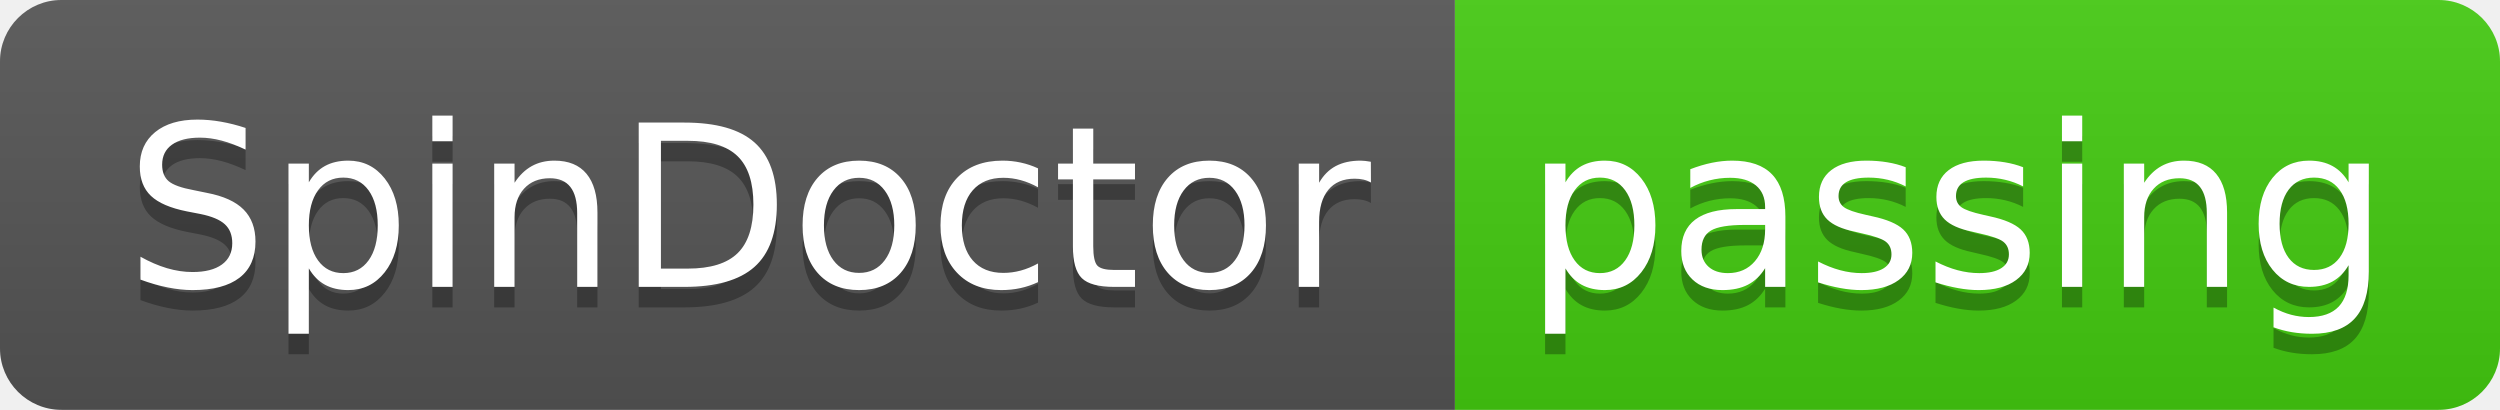
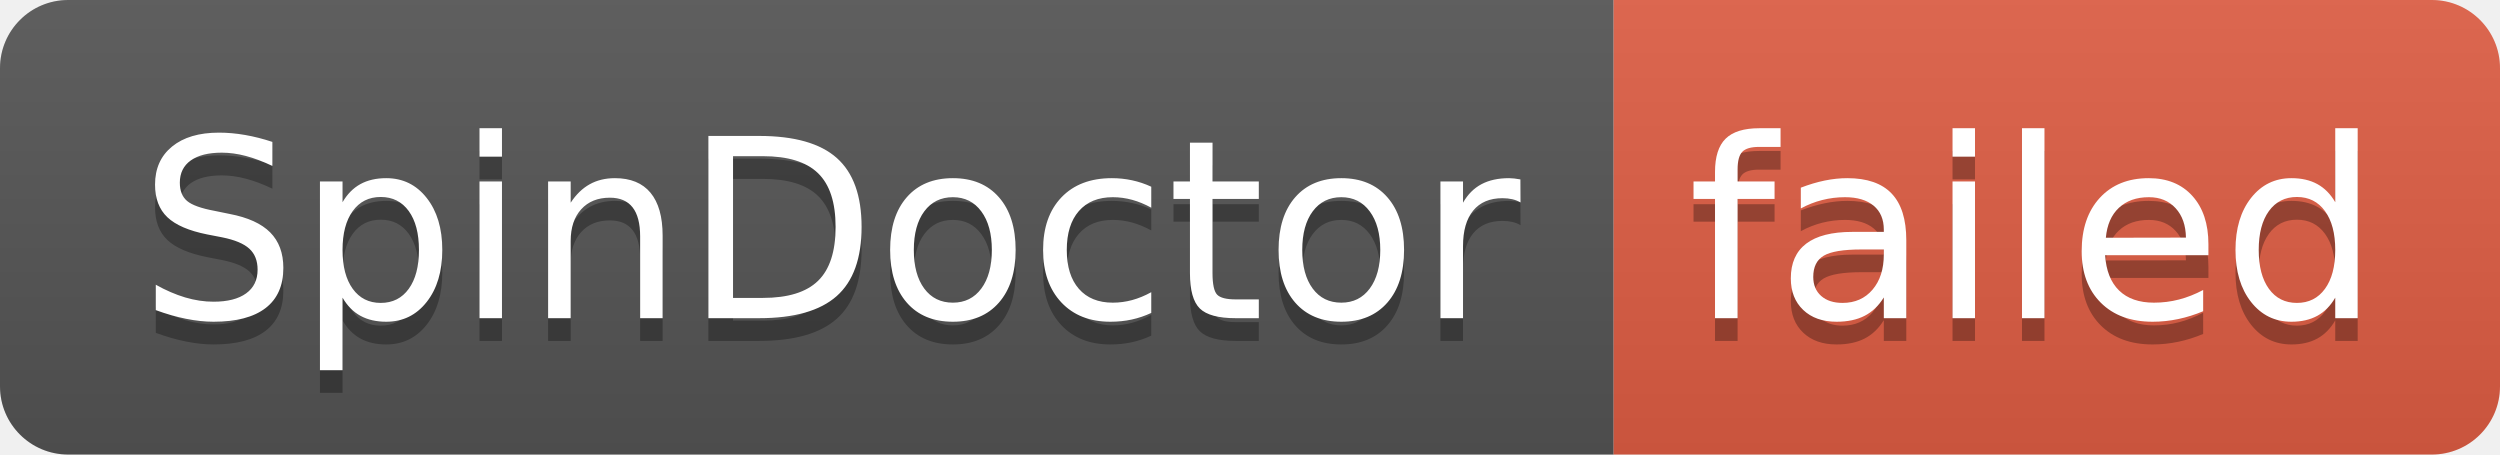
- <svg xmlns="http://www.w3.org/2000/svg" width="122" height="20" role="img" aria-label="SpinDoctor: passing">
+ <svg xmlns="http://www.w3.org/2000/svg" width="110" height="20" role="img" aria-label="SpinDoctor: failed">
  <linearGradient id="s" x2="0" y2="100%">
    <stop offset="0" stop-color="#bbb" stop-opacity=".1" />
    <stop offset="1" stop-opacity=".1" />
  </linearGradient>
  <clipPath id="r">
-     <rect width="122" height="20" rx="3" fill="#fff" />
+     <rect width="110" height="20" rx="3" fill="#fff" />
  </clipPath>
  <g clip-path="url(#r)">
    <rect width="71" height="20" fill="#555" />
-     <rect x="71" width="51" height="20" fill="#4c1" />
-     <rect width="122" height="20" fill="url(#s)" />
+     <rect x="71" width="39" height="20" fill="#e05d44" />
+     <rect width="110" height="20" fill="url(#s)" />
  </g>
  <g fill="#fff" text-anchor="middle" font-family="Verdana,Geneva,DejaVu Sans,sans-serif" text-rendering="geometricPrecision" font-size="110">
    <text aria-hidden="true" x="365" y="150" fill="#010101" fill-opacity=".3" transform="scale(.1)" textLength="610">SpinDoctor</text>
    <text x="365" y="140" transform="scale(.1)" fill="#fff" textLength="610">SpinDoctor</text>
-     <text aria-hidden="true" x="955" y="150" fill="#010101" fill-opacity=".3" transform="scale(.1)" textLength="410">passing</text>
-     <text x="955" y="140" transform="scale(.1)" fill="#fff" textLength="410">passing</text>
+     <text aria-hidden="true" x="895" y="150" fill="#010101" fill-opacity=".3" transform="scale(.1)" textLength="290">failed</text>
+     <text x="895" y="140" transform="scale(.1)" fill="#fff" textLength="290">failed</text>
  </g>
</svg>
